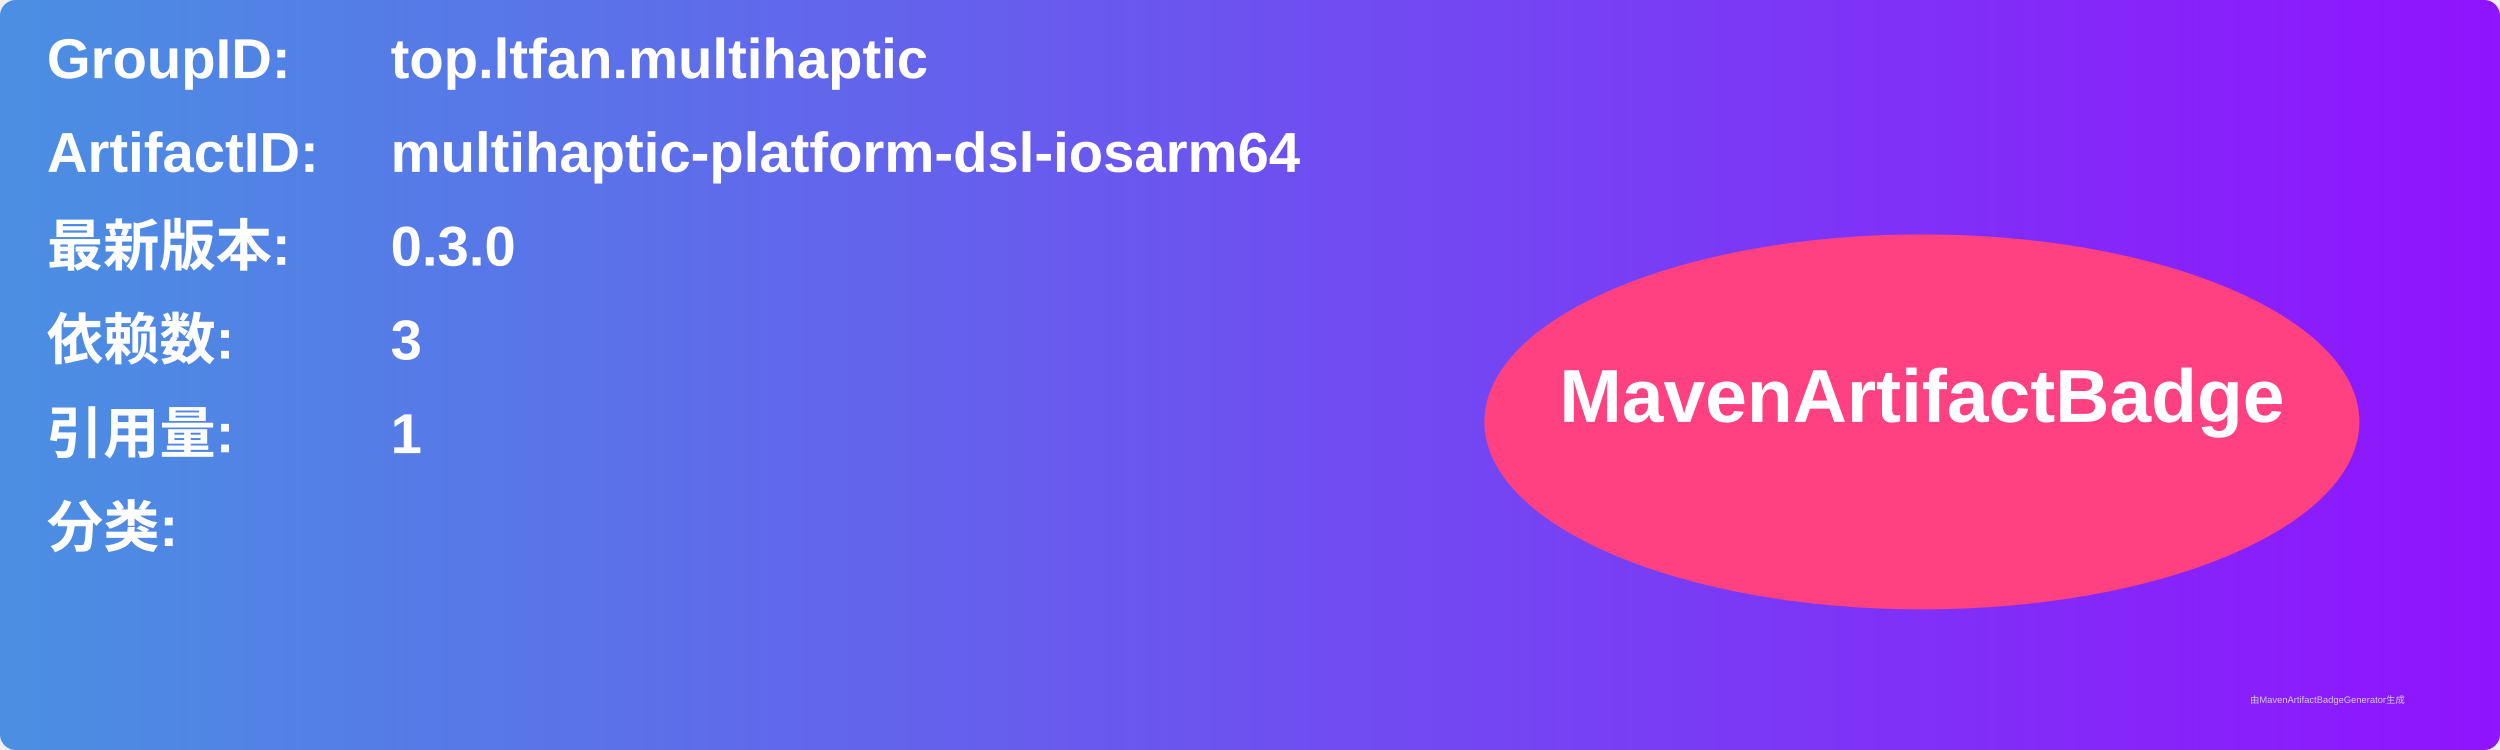
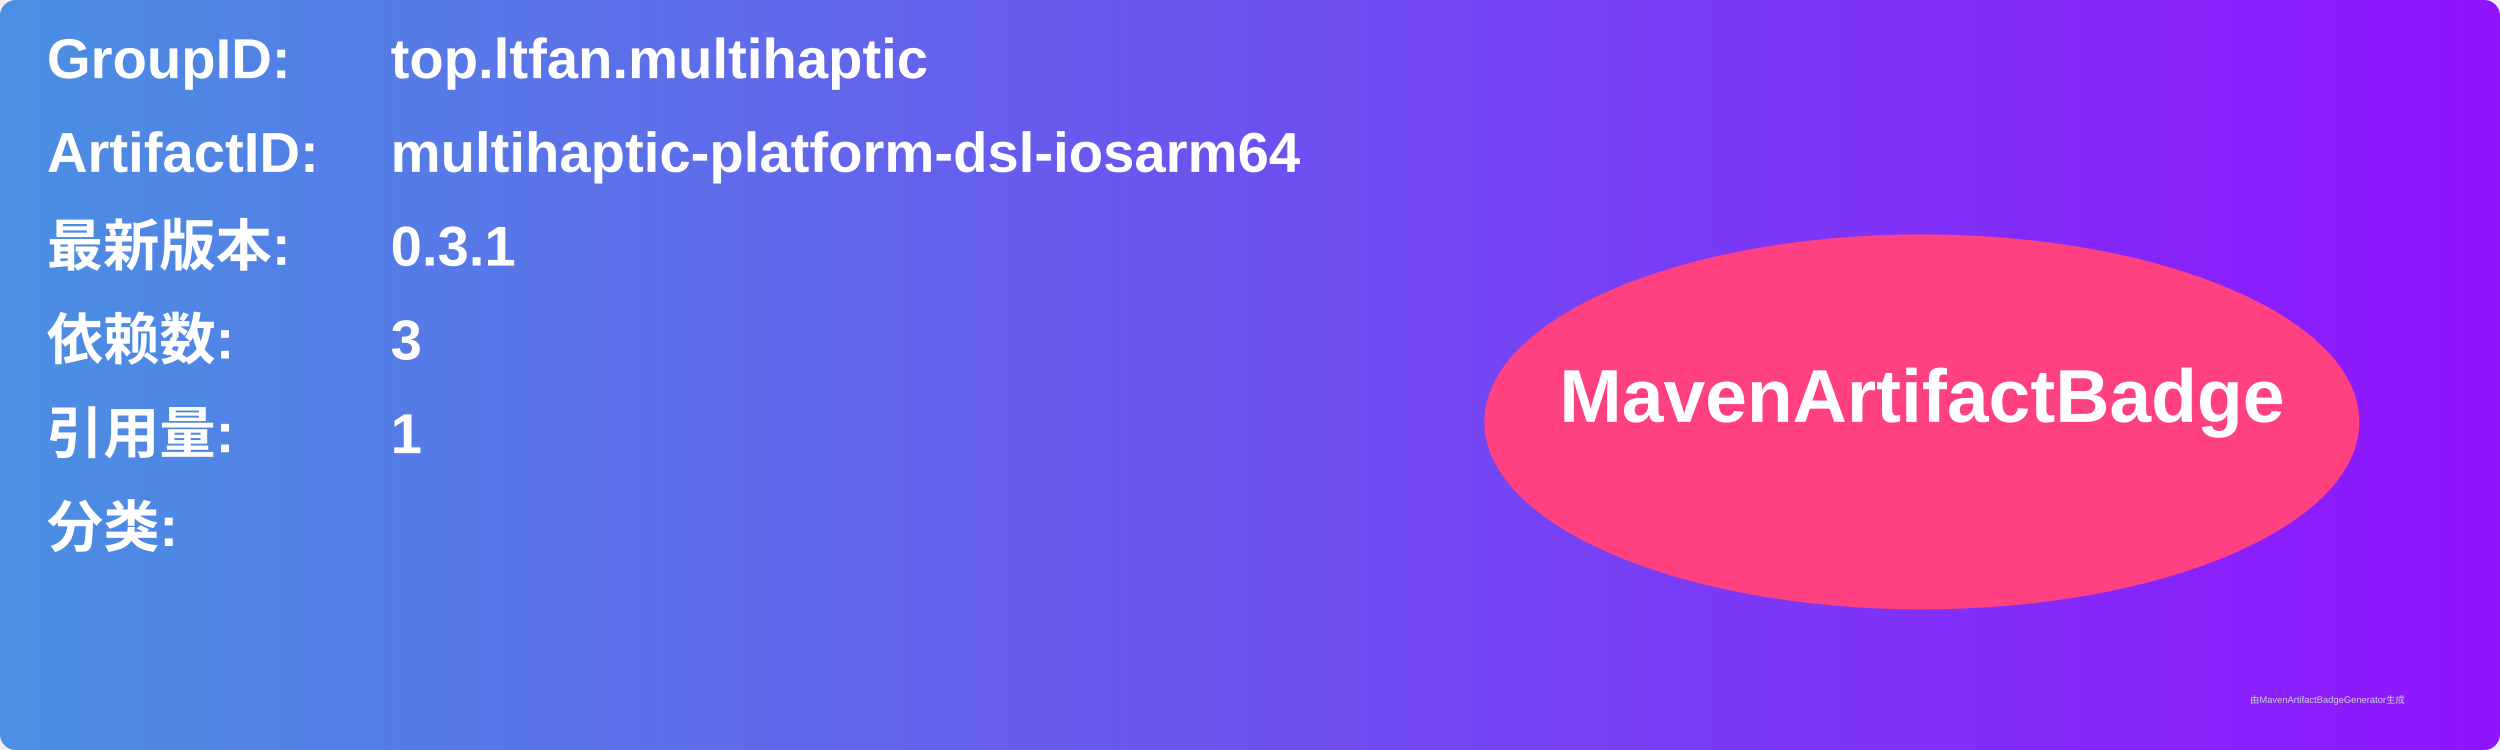
<svg xmlns="http://www.w3.org/2000/svg" width="800" height="240" viewBox="0 0 800 240">
  <linearGradient id="grad" x1="0%" y1="0%" x2="100%" y2="0%">
    <stop offset="0%" stop-color="#4a90e2" />
    <stop offset="100%" stop-color="#9013fe" />
  </linearGradient>
  <rect width="100%" height="100%" rx="5" ry="5" fill="url(#grad)" />
  <g transform="translate(15, 15)">
    <text x="0" y="10" font-family="Arial" font-size="18" fill="white" font-weight="bold" width="260">GroupID:</text>
    <text x="110" y="10" font-family="Arial" font-size="18" fill="white" font-weight="bold" width="460">top.ltfan.multihaptic</text>
    <text x="0" y="40" font-family="Arial" font-size="18" fill="white" font-weight="bold" width="260">ArtifactID:</text>
    <text x="110" y="40" font-family="Arial" font-size="18" fill="white" font-weight="bold" width="460">multihaptic-platform-dsl-iosarm64</text>
    <text x="0" y="70" font-family="Arial" font-size="18" fill="white" font-weight="bold">最新版本:</text>
    <text x="110" y="70" font-family="Arial" font-size="18" fill="white" font-weight="bold">
-       <tspan font-weight="bold">0.3.0</tspan>
+       <tspan font-weight="bold">0.3.1</tspan>
    </text>
    <text x="0" y="100" font-family="Arial" font-size="18" fill="white" font-weight="bold">依赖数: </text>
    <text x="110" y="100" font-family="Arial" font-size="18" fill="white">
      <tspan font-weight="bold">3</tspan>
    </text>
    <text x="0" y="130" font-family="Arial" font-size="18" fill="white" font-weight="bold">引用量: </text>
    <text x="110" y="130" font-family="Arial" font-size="18" fill="white">
      <tspan font-weight="bold">1</tspan>
    </text>
    <text x="0" y="160" font-family="Arial" font-size="18" fill="white" font-weight="bold">分类:</text>
    <text x="10" y="190" font-family="Arial" font-size="10" fill="white">
      <tspan font-weight="bold" />
    </text>
    <ellipse cx="600" cy="120" rx="140" ry="60" fill="#ff4081" />
    <text x="600" y="120" text-anchor="middle" font-family="Arial" font-size="24" fill="white" font-weight="bold">MavenArtifactBadge</text>
  </g>
  <text x="720" y="225" font-family="Arial" font-size="3" fill="#d0d0d0">由MavenArtifactBadgeGenerator生成</text>
</svg>
